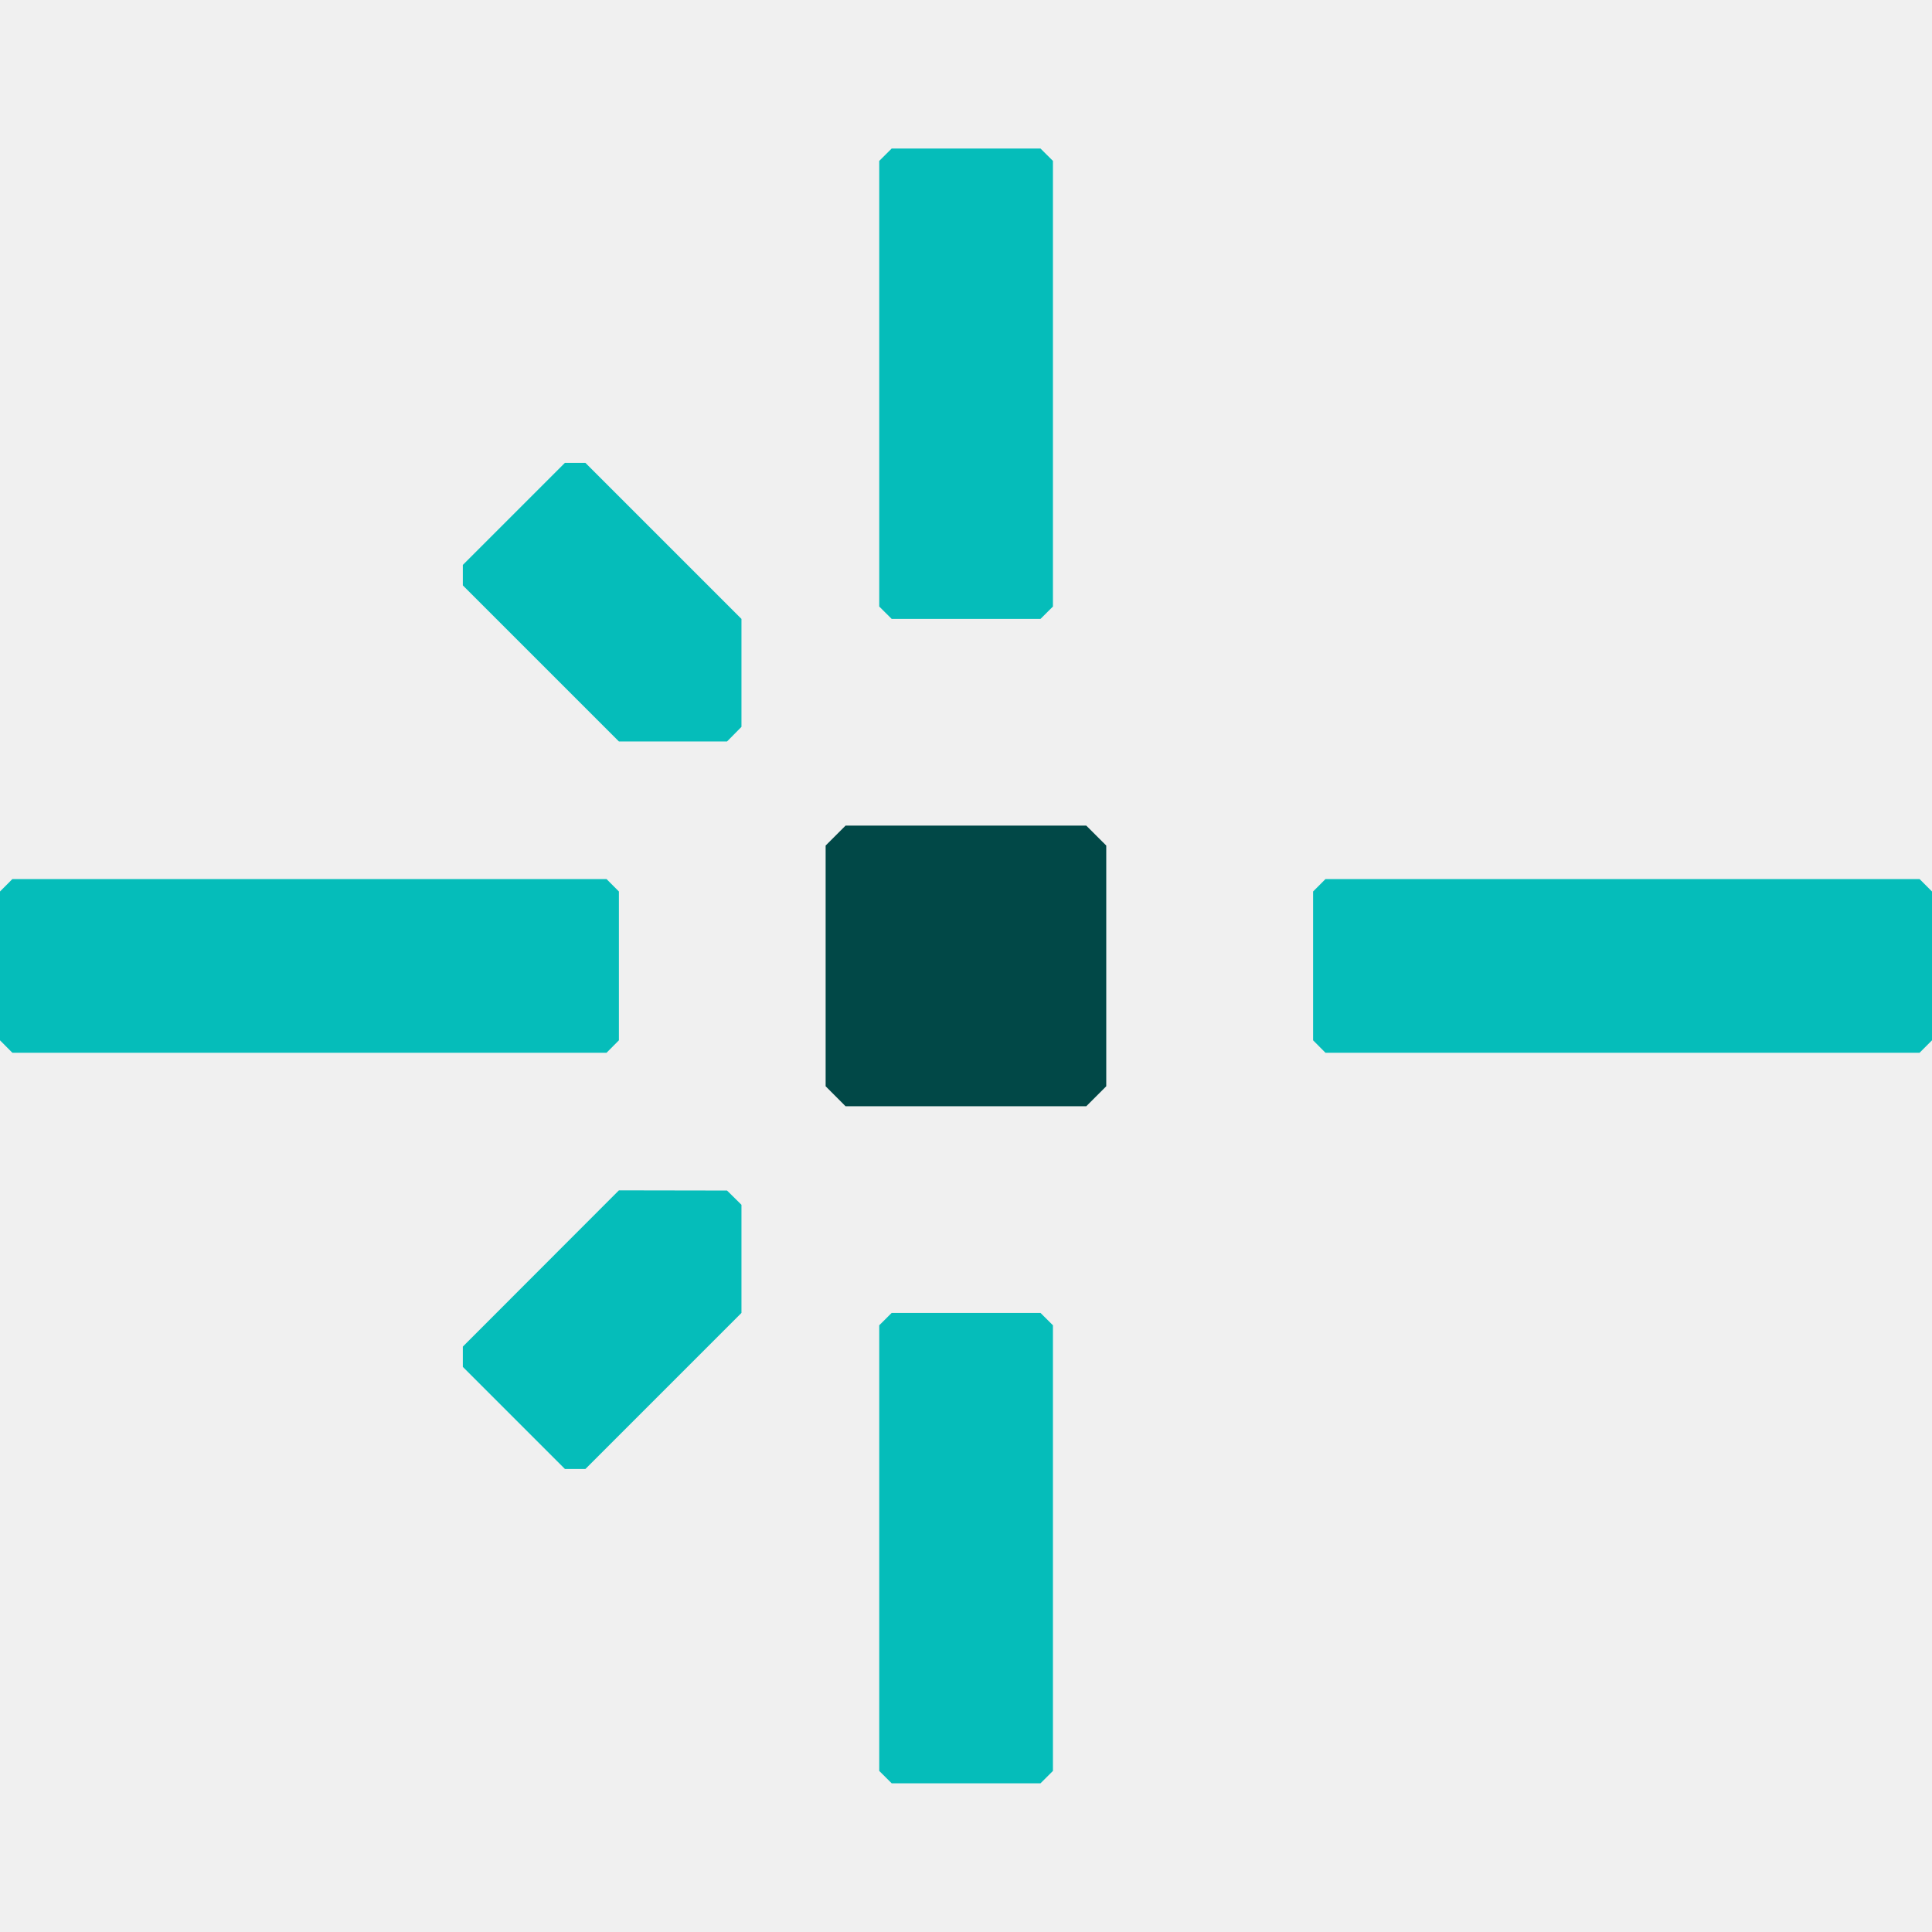
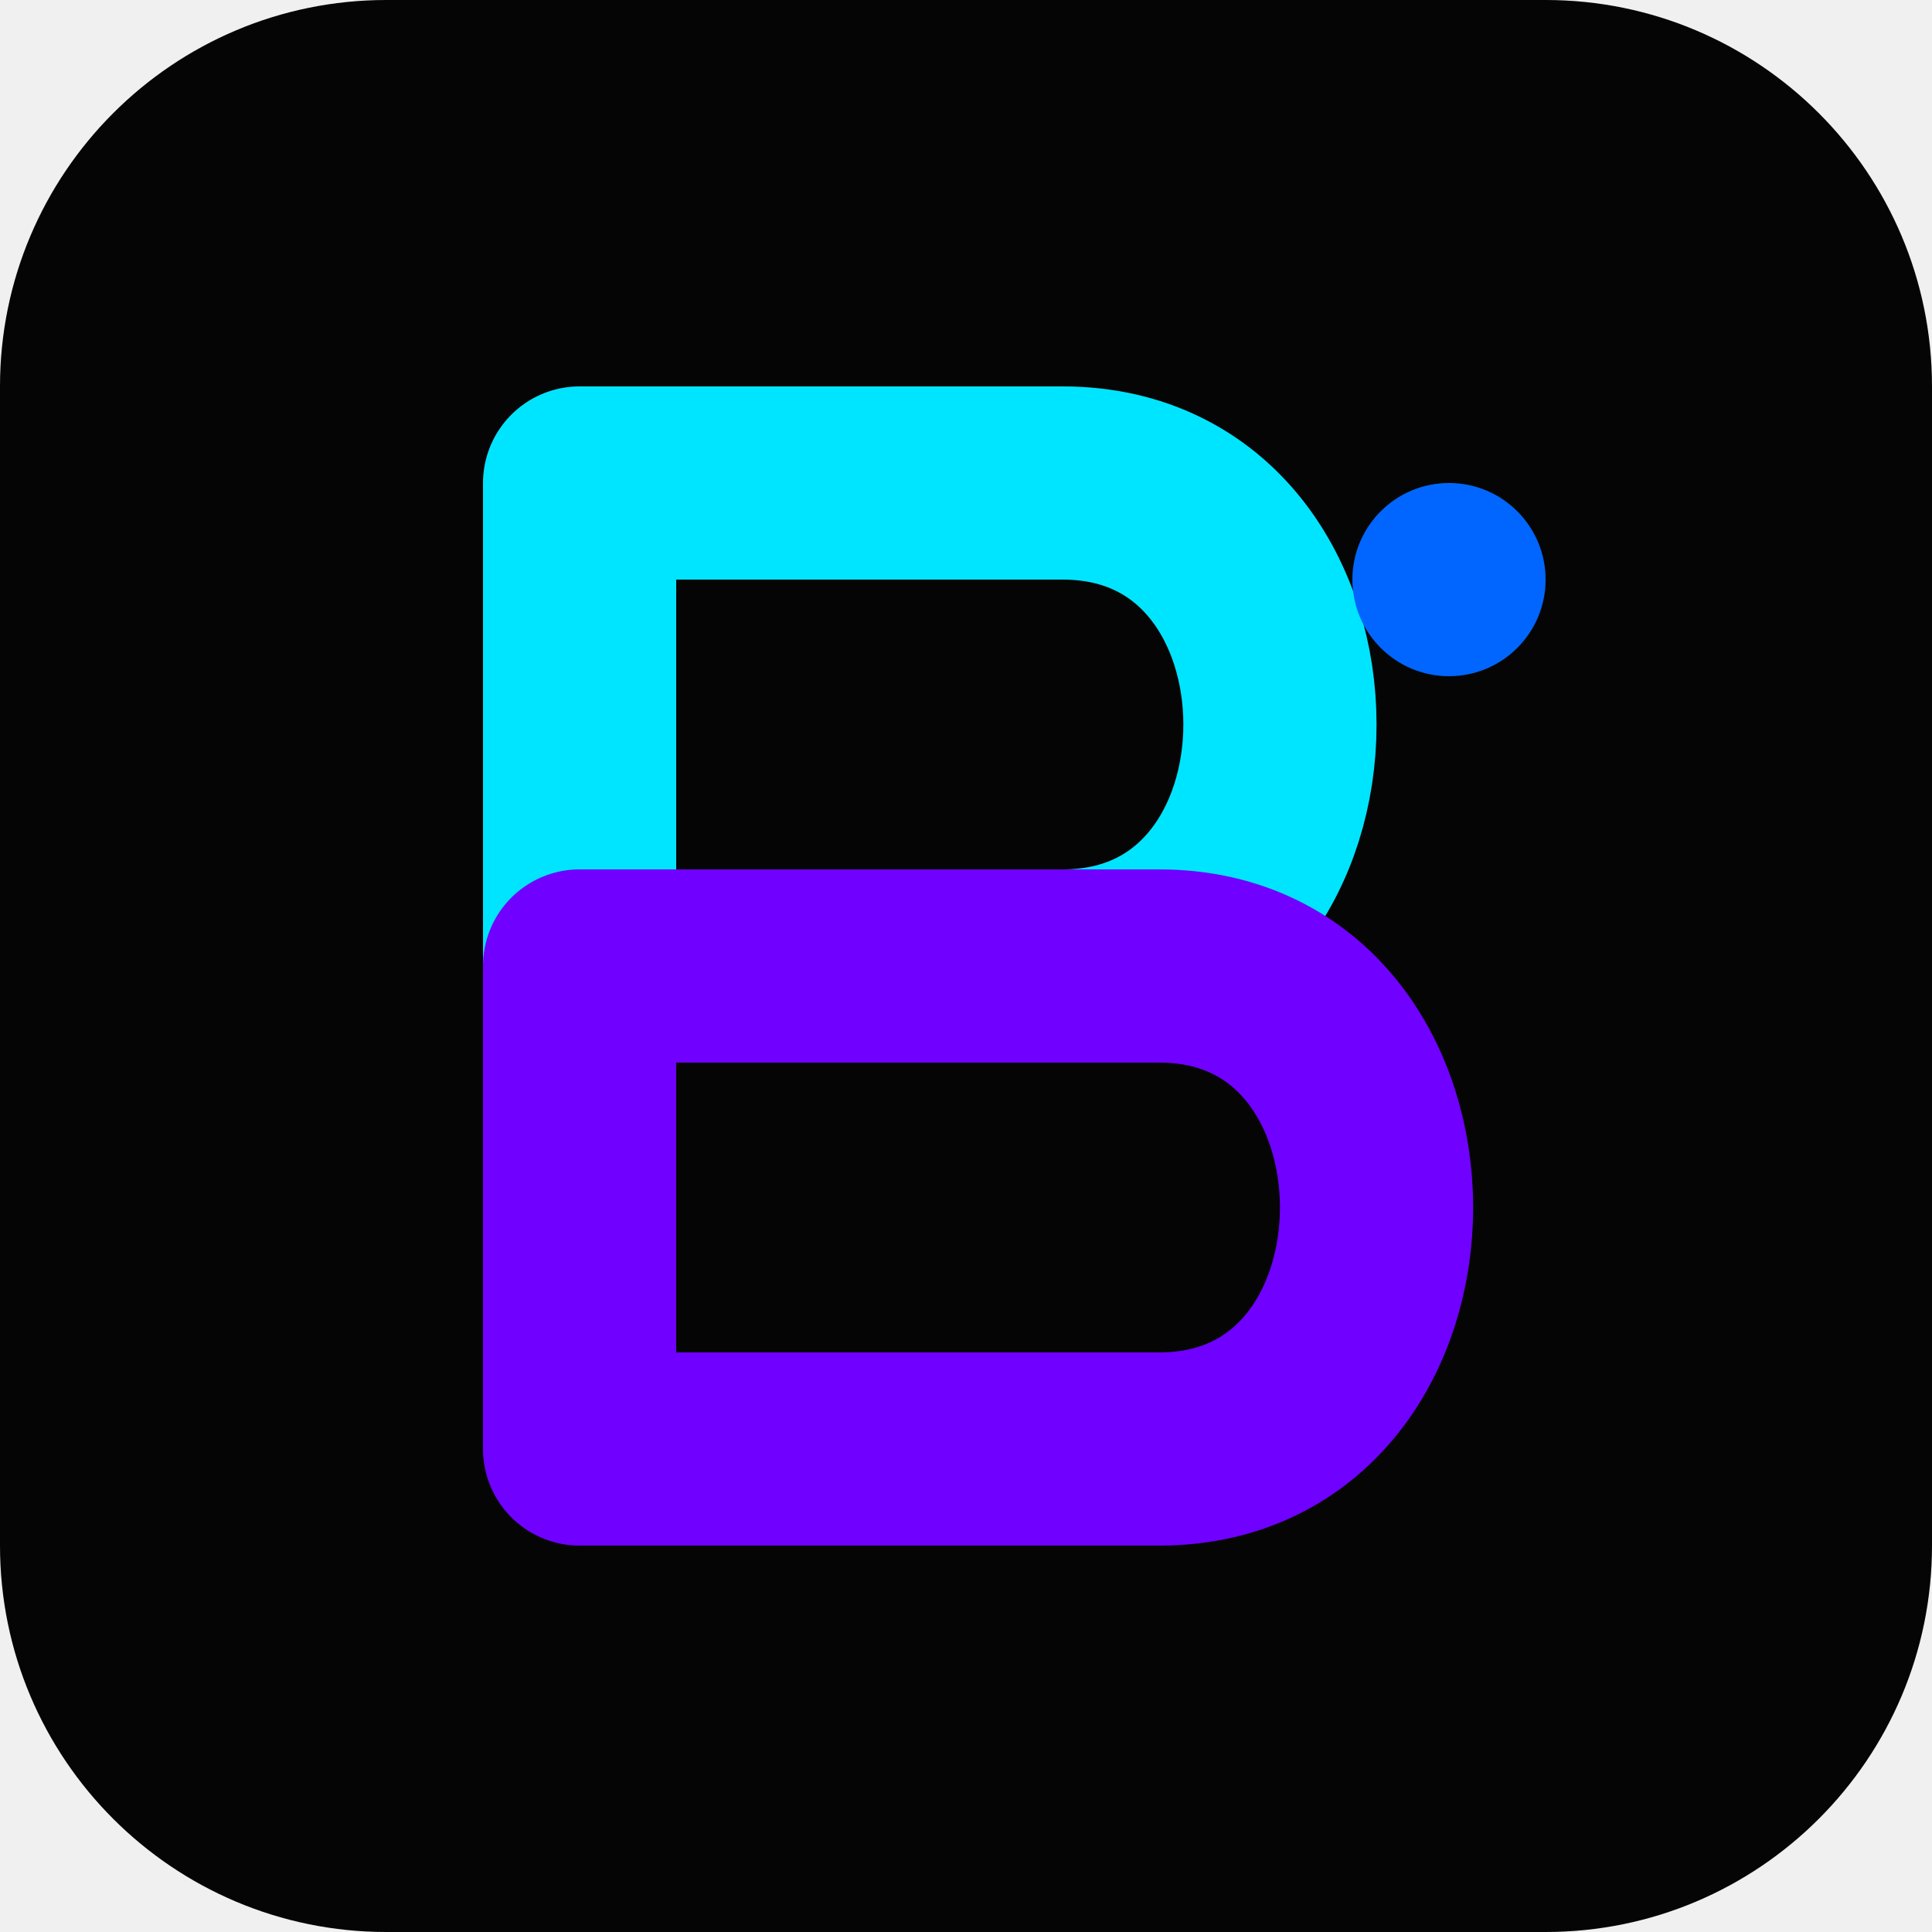
- <svg xmlns="http://www.w3.org/2000/svg" width="32" height="32" viewBox="0 0 32 32" fill="none">
-   <style>
-     .favicon-center-dot {
-       fill: #014847;
-     }
- 
-     .favicon-lines {
-       fill: #05BDBA;
-     }
- 
-     @media (prefers-color-scheme: dark) {
-       .favicon-center-dot {
-         fill: #fff;
-       }
- 
-       .favicon-lines {
-         fill: #05BDBA;
-       }
-     }
-   </style>
-   <path class="favicon-center-dot" stroke="none" d="M17.992 18.323H14.005L13.675 17.992V14.005L14.005 13.675H17.992L18.323 14.005V17.992L17.992 18.323Z" />
-   <g class="favicon-lines" stroke="none">
-     <path d="M9.696 24.331H9.357L7.666 22.64V22.304L10.251 19.716L12.042 19.719L12.281 19.955V21.746L9.696 24.331Z" />
-     <path d="M7.666 9.696V9.357L9.357 7.666H9.696L12.281 10.251V12.039L12.042 12.281H10.251L7.666 9.696Z" />
-     <path d="M10.046 17.437H0.205L0 17.231V14.766L0.205 14.56H10.046L10.251 14.766V17.231L10.046 17.437Z" />
-     <path d="M31.794 17.437H21.954L21.749 17.231V14.766L21.954 14.56H31.794L32 14.766V17.231L31.794 17.437Z" />
-     <path d="M14.563 10.046V2.665L14.769 2.46H17.234L17.44 2.665V10.046L17.234 10.251H14.769L14.563 10.046Z" />
-     <path d="M14.563 29.332V21.951L14.769 21.746H17.234L17.44 21.951V29.332L17.234 29.537H14.769L14.563 29.332Z" />
-   </g>
+ <svg xmlns="http://www.w3.org/2000/svg" viewBox="0 0 100 100">
+   <rect width="100" height="100" rx="20" fill="#050505" />
+   <path d="M30 25 H55 C70 25 70 50 55 50 H30 V25 Z" fill="none" stroke="#00e5ff" stroke-width="10" stroke-linecap="round" stroke-linejoin="round" />
+   <path d="M30 50 H60 C75 50 75 75 60 75 H30 V50 Z" fill="none" stroke="#7000ff" stroke-width="10" stroke-linecap="round" stroke-linejoin="round" />
+   <circle cx="75" cy="30" r="5" fill="#0066ff" />
</svg>
